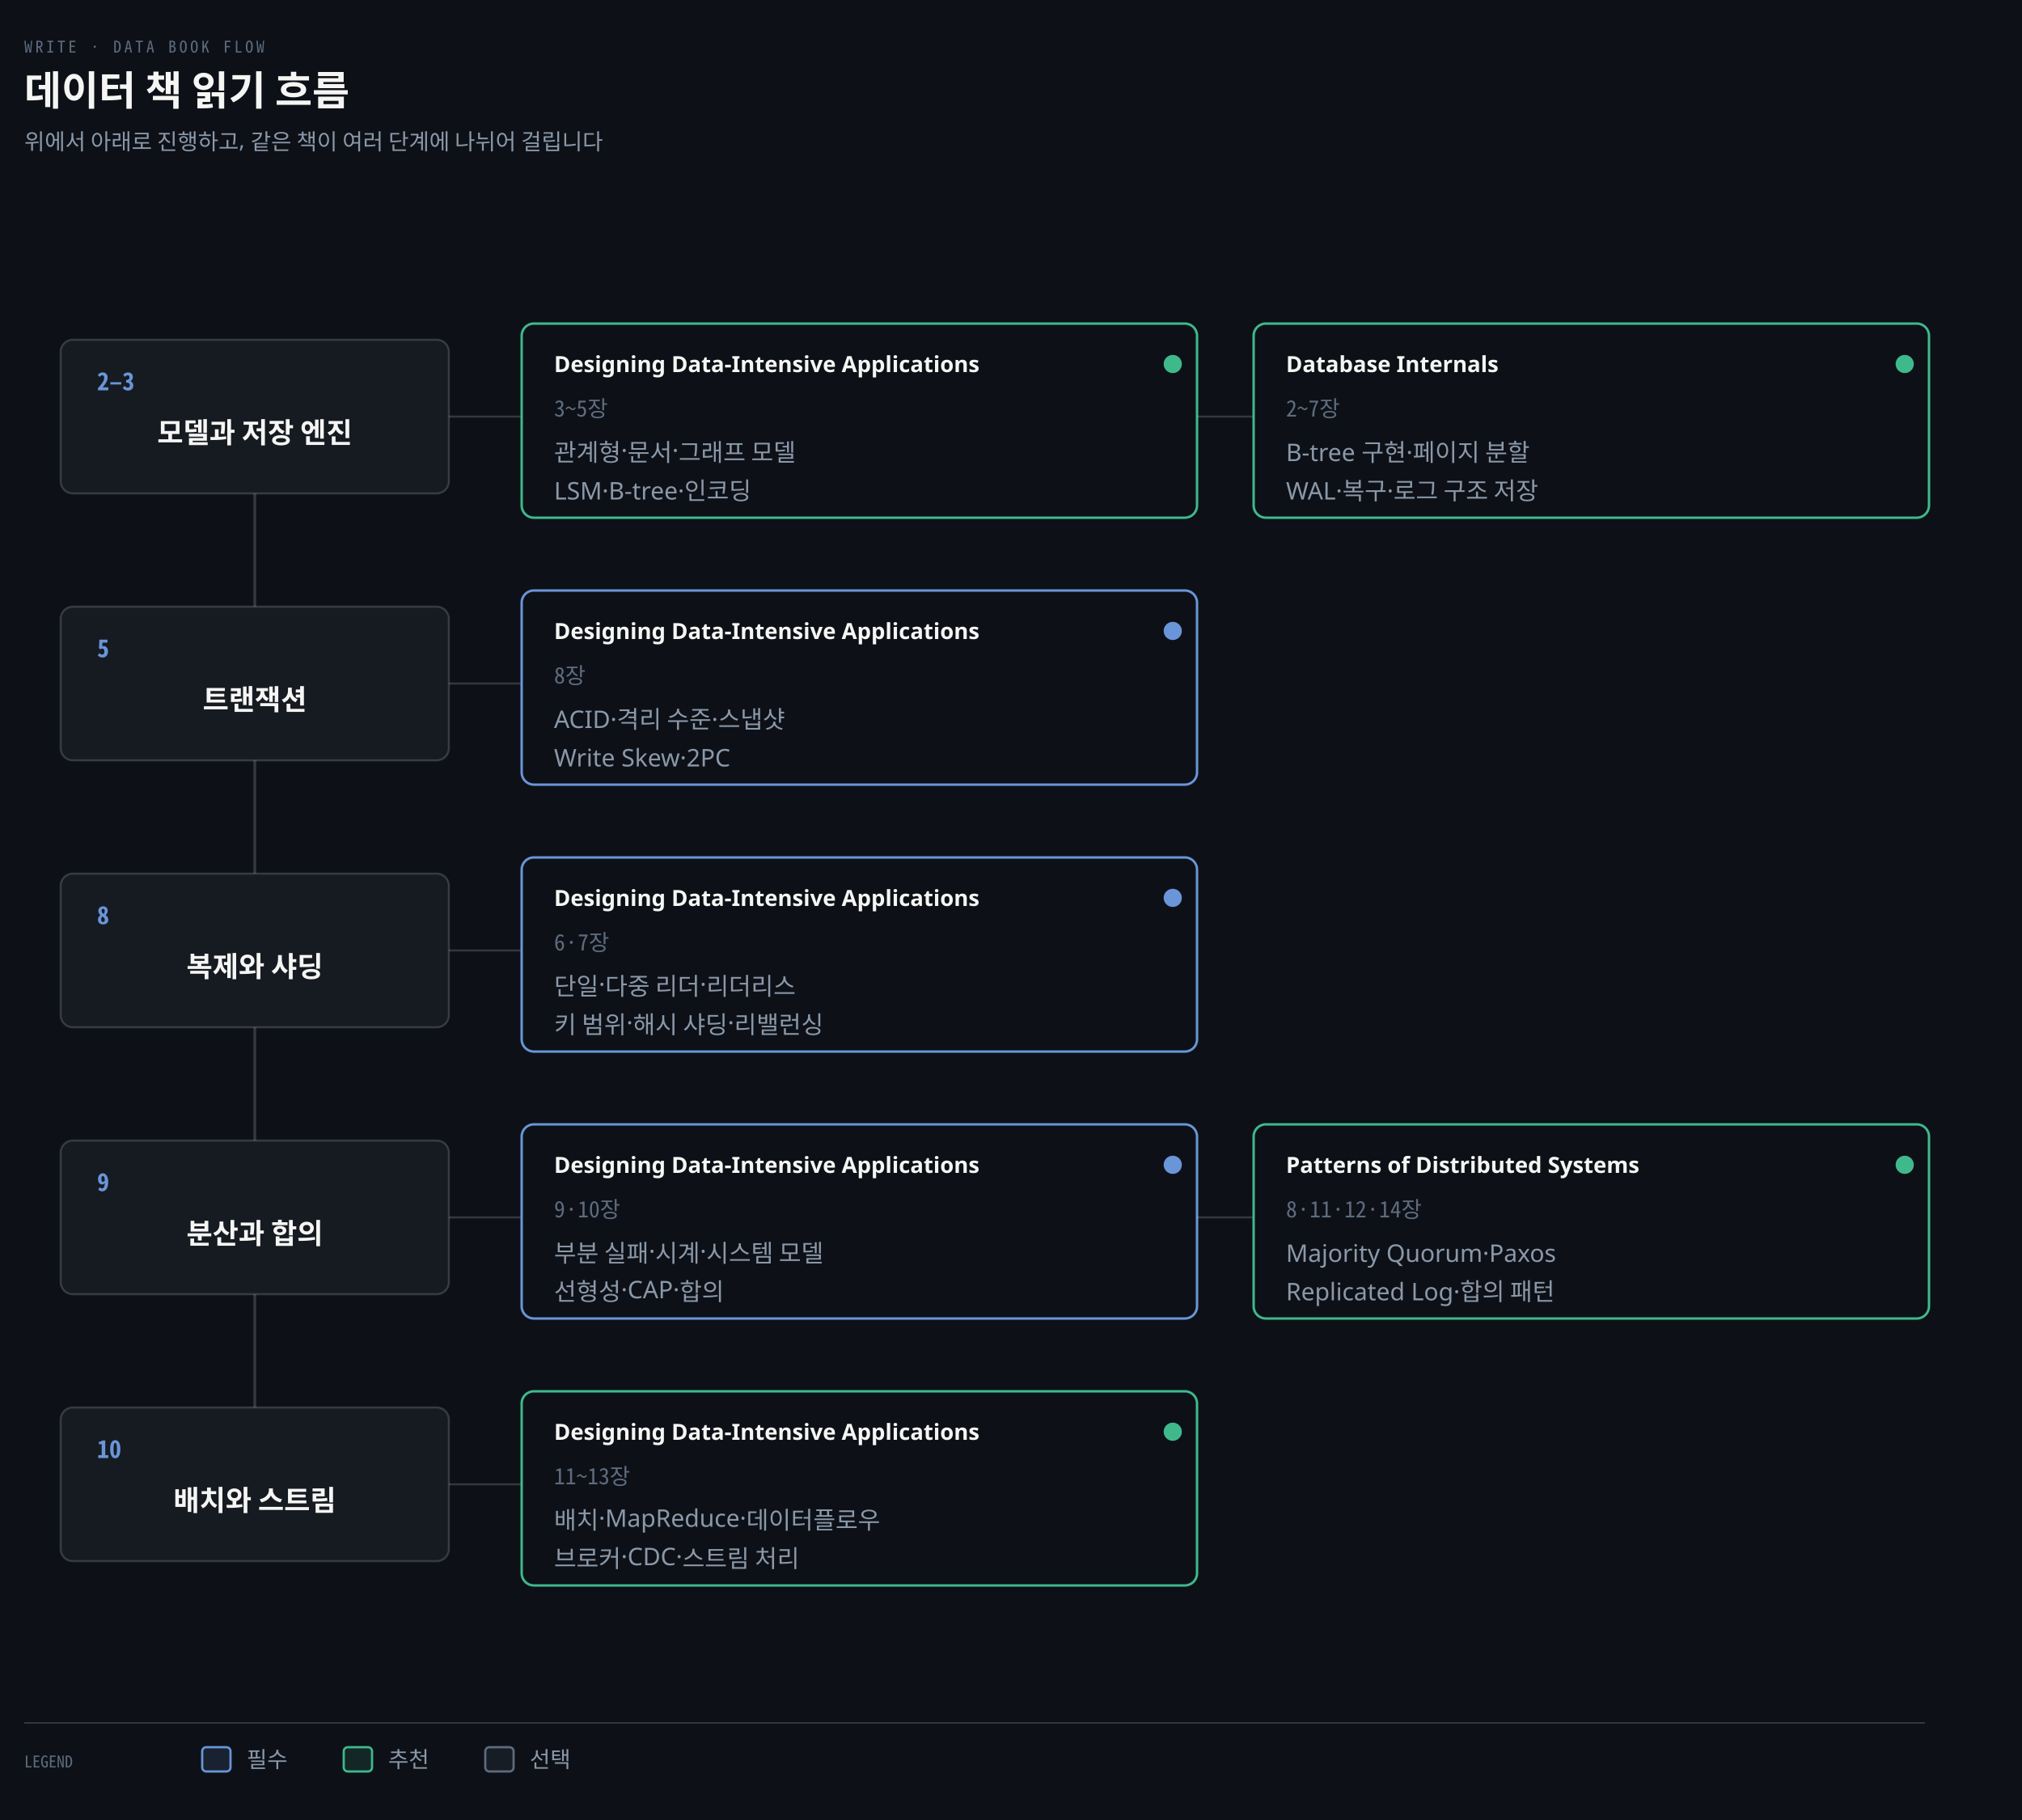
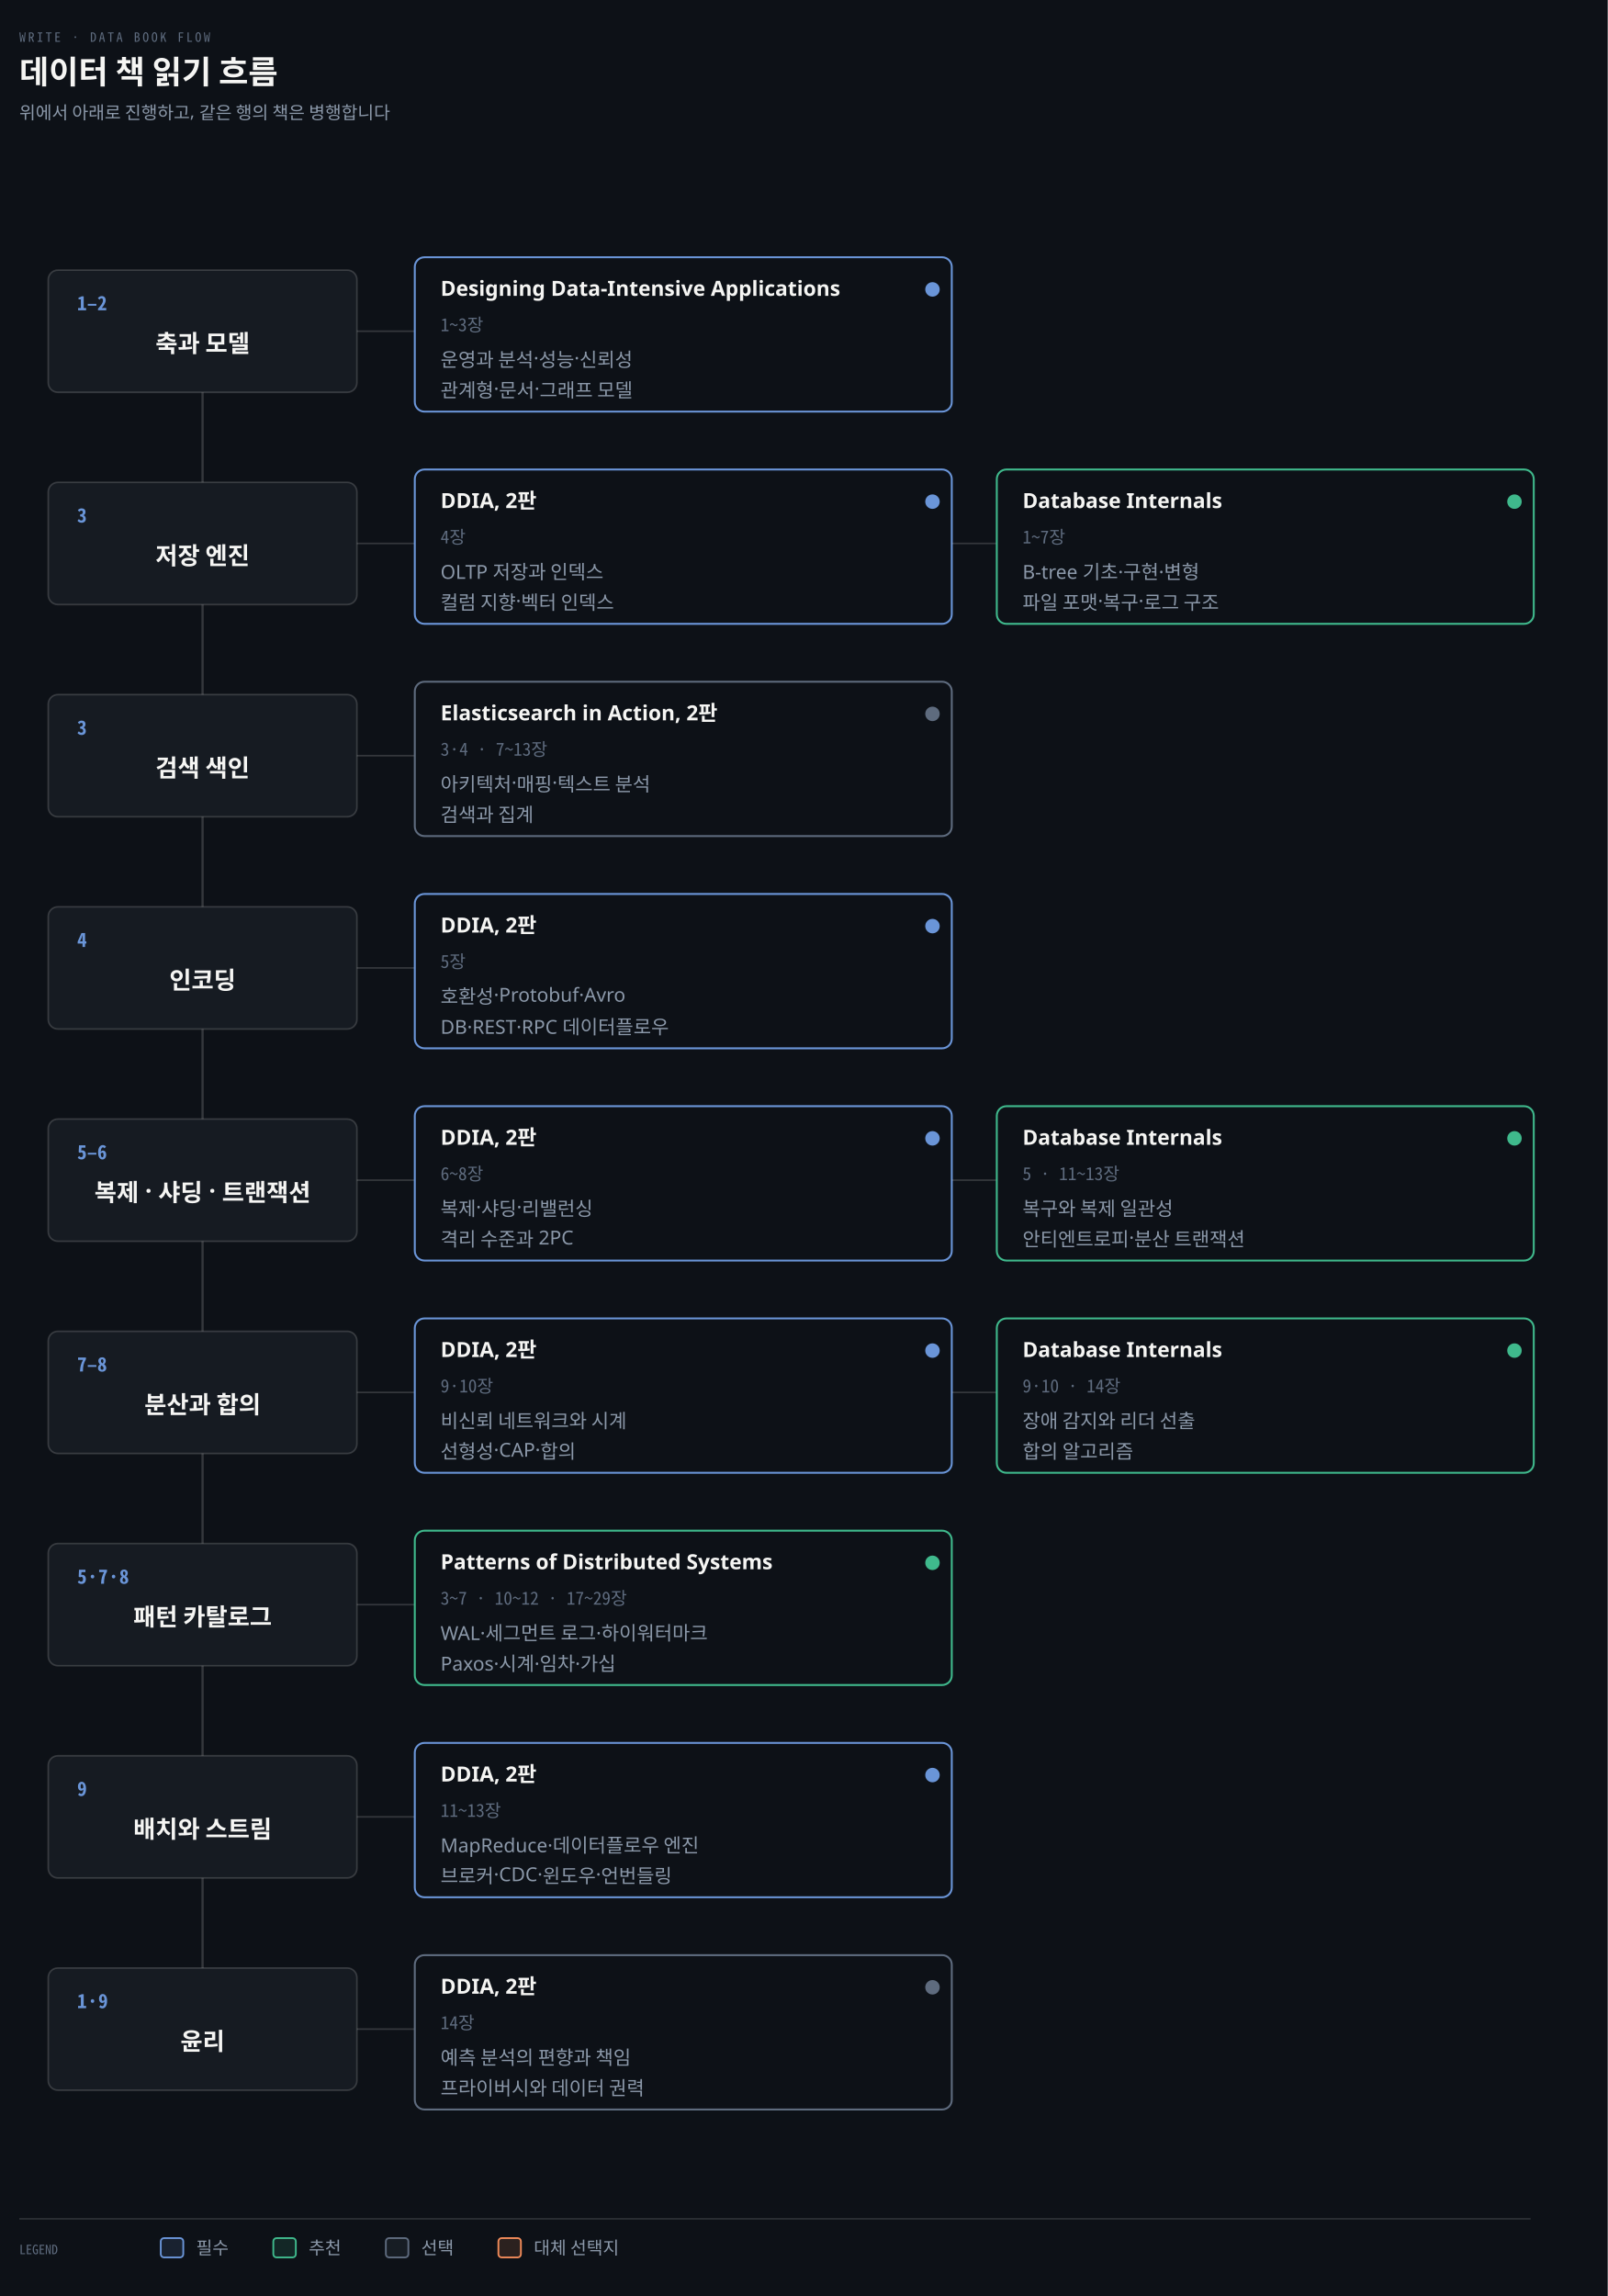
- <svg xmlns="http://www.w3.org/2000/svg" viewBox="0 0 1000 900" width="100%" role="img" aria-labelledby="dt dd">
+ <svg xmlns="http://www.w3.org/2000/svg" viewBox="0 0 1000 1428" width="100%" role="img" aria-labelledby="dt dd">
  <defs>
    <marker id="ar" viewBox="0 0 8 8" refX="7" refY="4" markerWidth="6.5" markerHeight="6.5" orient="auto">
      <path d="M0 0 L8 4 L0 8 z" fill="#8B98A9" />
    </marker>
    <marker id="ok" viewBox="0 0 8 8" refX="7" refY="4" markerWidth="6.5" markerHeight="6.5" orient="auto">
      <path d="M0 0 L8 4 L0 8 z" fill="#3FB98C" />
    </marker>
    <marker id="warn" viewBox="0 0 8 8" refX="7" refY="4" markerWidth="6.5" markerHeight="6.5" orient="auto">
      <path d="M0 0 L8 4 L0 8 z" fill="#E3B341" />
    </marker>
    <marker id="bad" viewBox="0 0 8 8" refX="7" refY="4" markerWidth="6.5" markerHeight="6.5" orient="auto">
      <path d="M0 0 L8 4 L0 8 z" fill="#F0616D" />
    </marker>
    <marker id="info" viewBox="0 0 8 8" refX="7" refY="4" markerWidth="6.5" markerHeight="6.5" orient="auto">
      <path d="M0 0 L8 4 L0 8 z" fill="#6A95D8" />
    </marker>
    <marker id="acc" viewBox="0 0 8 8" refX="7" refY="4" markerWidth="6.5" markerHeight="6.5" orient="auto">
      <path d="M0 0 L8 4 L0 8 z" fill="#F08A59" />
    </marker>
    <marker id="soft" viewBox="0 0 8 8" refX="7" refY="4" markerWidth="6.5" markerHeight="6.5" orient="auto">
      <path d="M0 0 L8 4 L0 8 z" fill="#5E6B7E" />
    </marker>
  </defs>
-   <rect width="1000" height="900" fill="#0D1117" />
+   <rect width="1000" height="1428" fill="#0D1117" />
  <text x="12" y="26" font-family="'Geist Mono','Noto Sans Mono CJK KR',monospace" font-size="8" letter-spacing="0.18em" fill="#5E6B7E">WRITE · DATA BOOK FLOW</text>
  <text x="12" y="52" font-family="'Geist','Apple SD Gothic Neo','Noto Sans KR','Malgun Gothic',sans-serif" font-size="20" font-weight="600" fill="#F5F5F3">데이터 책 읽기 흐름</text>
-   <text x="12" y="74" font-family="'Geist','Apple SD Gothic Neo','Noto Sans KR','Malgun Gothic',sans-serif" font-size="11" fill="#8B98A9">위에서 아래로 진행하고, 같은 책이 여러 단계에 나뉘어 걸립니다</text>
-   <line x1="126" y1="206" x2="126" y2="734" stroke="rgba(191,192,192,0.22)" stroke-width="1.4" />
+   <text x="12" y="74" font-family="'Geist','Apple SD Gothic Neo','Noto Sans KR','Malgun Gothic',sans-serif" font-size="11" fill="#8B98A9">위에서 아래로 진행하고, 같은 행의 책은 병행합니다</text>
+   <line x1="126" y1="206" x2="126" y2="1262" stroke="rgba(191,192,192,0.22)" stroke-width="1.4" />
  <rect x="30" y="168" width="192" height="76" rx="6" fill="#161B22" stroke="rgba(191,192,192,0.22)" stroke-width="1.0" />
-   <text x="48" y="193" text-anchor="start" font-family="'Geist Mono','Noto Sans Mono CJK KR',monospace" font-size="12" font-weight="600" fill="#6A95D8">2–3</text>
-   <text x="126" y="219" text-anchor="middle" font-family="'Geist','Apple SD Gothic Neo','Noto Sans KR','Malgun Gothic',sans-serif" font-size="14" font-weight="600" fill="#F5F5F3">모델과 저장 엔진</text>
+   <text x="48" y="193" text-anchor="start" font-family="'Geist Mono','Noto Sans Mono CJK KR',monospace" font-size="12" font-weight="600" fill="#6A95D8">1–2</text>
+   <text x="126" y="219" text-anchor="middle" font-family="'Geist','Apple SD Gothic Neo','Noto Sans KR','Malgun Gothic',sans-serif" font-size="15" font-weight="600" fill="#F5F5F3">축과 모델</text>
  <line x1="222" y1="206" x2="258" y2="206" stroke="rgba(191,192,192,0.22)" stroke-width="1.0" />
-   <rect x="258" y="160" width="334" height="96" rx="6" fill="#0D1117" stroke="#3FB98C" stroke-width="1.2" />
-   <text x="274" y="184" text-anchor="start" font-family="'Geist','Apple SD Gothic Neo','Noto Sans KR','Malgun Gothic',sans-serif" font-size="11" font-weight="600" fill="#F5F5F3">Designing Data-Intensive Applications</text>
-   <text x="274" y="206" text-anchor="start" font-family="'Geist Mono','Noto Sans Mono CJK KR',monospace" font-size="11" font-weight="400" fill="#5E6B7E">3~5장</text>
-   <circle cx="580" cy="180" r="4.5" fill="#3FB98C" />
-   <text x="274" y="228" text-anchor="start" font-family="'Geist','Apple SD Gothic Neo','Noto Sans KR','Malgun Gothic',sans-serif" font-size="12" font-weight="400" fill="#8B98A9">관계형·문서·그래프 모델</text>
-   <text x="274" y="247" text-anchor="start" font-family="'Geist','Apple SD Gothic Neo','Noto Sans KR','Malgun Gothic',sans-serif" font-size="12" font-weight="400" fill="#8B98A9">LSM·B-tree·인코딩</text>
-   <line x1="592" y1="206" x2="620" y2="206" stroke="rgba(191,192,192,0.22)" stroke-width="1.0" />
-   <rect x="620" y="160" width="334" height="96" rx="6" fill="#0D1117" stroke="#3FB98C" stroke-width="1.2" />
-   <text x="636" y="184" text-anchor="start" font-family="'Geist','Apple SD Gothic Neo','Noto Sans KR','Malgun Gothic',sans-serif" font-size="11" font-weight="600" fill="#F5F5F3">Database Internals</text>
-   <text x="636" y="206" text-anchor="start" font-family="'Geist Mono','Noto Sans Mono CJK KR',monospace" font-size="11" font-weight="400" fill="#5E6B7E">2~7장</text>
-   <circle cx="942" cy="180" r="4.5" fill="#3FB98C" />
-   <text x="636" y="228" text-anchor="start" font-family="'Geist','Apple SD Gothic Neo','Noto Sans KR','Malgun Gothic',sans-serif" font-size="12" font-weight="400" fill="#8B98A9">B-tree 구현·페이지 분할</text>
-   <text x="636" y="247" text-anchor="start" font-family="'Geist','Apple SD Gothic Neo','Noto Sans KR','Malgun Gothic',sans-serif" font-size="12" font-weight="400" fill="#8B98A9">WAL·복구·로그 구조 저장</text>
+   <rect x="258" y="160" width="334" height="96" rx="6" fill="#0D1117" stroke="#6A95D8" stroke-width="1.2" />
+   <text x="274" y="184" text-anchor="start" font-family="'Geist','Apple SD Gothic Neo','Noto Sans KR','Malgun Gothic',sans-serif" font-size="13" font-weight="600" fill="#F5F5F3">Designing Data-Intensive Applications</text>
+   <text x="274" y="206" text-anchor="start" font-family="'Geist Mono','Noto Sans Mono CJK KR',monospace" font-size="11" font-weight="400" fill="#5E6B7E">1~3장</text>
+   <circle cx="580" cy="180" r="4.5" fill="#6A95D8" />
+   <text x="274" y="228" text-anchor="start" font-family="'Geist','Apple SD Gothic Neo','Noto Sans KR','Malgun Gothic',sans-serif" font-size="12" font-weight="400" fill="#8B98A9">운영과 분석·성능·신뢰성</text>
+   <text x="274" y="247" text-anchor="start" font-family="'Geist','Apple SD Gothic Neo','Noto Sans KR','Malgun Gothic',sans-serif" font-size="12" font-weight="400" fill="#8B98A9">관계형·문서·그래프 모델</text>
  <rect x="30" y="300" width="192" height="76" rx="6" fill="#161B22" stroke="rgba(191,192,192,0.22)" stroke-width="1.0" />
-   <text x="48" y="325" text-anchor="start" font-family="'Geist Mono','Noto Sans Mono CJK KR',monospace" font-size="12" font-weight="600" fill="#6A95D8">5</text>
-   <text x="126" y="351" text-anchor="middle" font-family="'Geist','Apple SD Gothic Neo','Noto Sans KR','Malgun Gothic',sans-serif" font-size="14" font-weight="600" fill="#F5F5F3">트랜잭션</text>
+   <text x="48" y="325" text-anchor="start" font-family="'Geist Mono','Noto Sans Mono CJK KR',monospace" font-size="12" font-weight="600" fill="#6A95D8">3</text>
+   <text x="126" y="351" text-anchor="middle" font-family="'Geist','Apple SD Gothic Neo','Noto Sans KR','Malgun Gothic',sans-serif" font-size="15" font-weight="600" fill="#F5F5F3">저장 엔진</text>
  <line x1="222" y1="338" x2="258" y2="338" stroke="rgba(191,192,192,0.22)" stroke-width="1.0" />
  <rect x="258" y="292" width="334" height="96" rx="6" fill="#0D1117" stroke="#6A95D8" stroke-width="1.2" />
-   <text x="274" y="316" text-anchor="start" font-family="'Geist','Apple SD Gothic Neo','Noto Sans KR','Malgun Gothic',sans-serif" font-size="11" font-weight="600" fill="#F5F5F3">Designing Data-Intensive Applications</text>
-   <text x="274" y="338" text-anchor="start" font-family="'Geist Mono','Noto Sans Mono CJK KR',monospace" font-size="11" font-weight="400" fill="#5E6B7E">8장</text>
+   <text x="274" y="316" text-anchor="start" font-family="'Geist','Apple SD Gothic Neo','Noto Sans KR','Malgun Gothic',sans-serif" font-size="13" font-weight="600" fill="#F5F5F3">DDIA, 2판</text>
+   <text x="274" y="338" text-anchor="start" font-family="'Geist Mono','Noto Sans Mono CJK KR',monospace" font-size="11" font-weight="400" fill="#5E6B7E">4장</text>
  <circle cx="580" cy="312" r="4.5" fill="#6A95D8" />
-   <text x="274" y="360" text-anchor="start" font-family="'Geist','Apple SD Gothic Neo','Noto Sans KR','Malgun Gothic',sans-serif" font-size="12" font-weight="400" fill="#8B98A9">ACID·격리 수준·스냅샷</text>
-   <text x="274" y="379" text-anchor="start" font-family="'Geist','Apple SD Gothic Neo','Noto Sans KR','Malgun Gothic',sans-serif" font-size="12" font-weight="400" fill="#8B98A9">Write Skew·2PC</text>
+   <text x="274" y="360" text-anchor="start" font-family="'Geist','Apple SD Gothic Neo','Noto Sans KR','Malgun Gothic',sans-serif" font-size="12" font-weight="400" fill="#8B98A9">OLTP 저장과 인덱스</text>
+   <text x="274" y="379" text-anchor="start" font-family="'Geist','Apple SD Gothic Neo','Noto Sans KR','Malgun Gothic',sans-serif" font-size="12" font-weight="400" fill="#8B98A9">컬럼 지향·벡터 인덱스</text>
+   <line x1="592" y1="338" x2="620" y2="338" stroke="rgba(191,192,192,0.22)" stroke-width="1.0" />
+   <rect x="620" y="292" width="334" height="96" rx="6" fill="#0D1117" stroke="#3FB98C" stroke-width="1.2" />
+   <text x="636" y="316" text-anchor="start" font-family="'Geist','Apple SD Gothic Neo','Noto Sans KR','Malgun Gothic',sans-serif" font-size="13" font-weight="600" fill="#F5F5F3">Database Internals</text>
+   <text x="636" y="338" text-anchor="start" font-family="'Geist Mono','Noto Sans Mono CJK KR',monospace" font-size="11" font-weight="400" fill="#5E6B7E">1~7장</text>
+   <circle cx="942" cy="312" r="4.5" fill="#3FB98C" />
+   <text x="636" y="360" text-anchor="start" font-family="'Geist','Apple SD Gothic Neo','Noto Sans KR','Malgun Gothic',sans-serif" font-size="12" font-weight="400" fill="#8B98A9">B-tree 기초·구현·변형</text>
+   <text x="636" y="379" text-anchor="start" font-family="'Geist','Apple SD Gothic Neo','Noto Sans KR','Malgun Gothic',sans-serif" font-size="12" font-weight="400" fill="#8B98A9">파일 포맷·복구·로그 구조</text>
  <rect x="30" y="432" width="192" height="76" rx="6" fill="#161B22" stroke="rgba(191,192,192,0.22)" stroke-width="1.0" />
-   <text x="48" y="457" text-anchor="start" font-family="'Geist Mono','Noto Sans Mono CJK KR',monospace" font-size="12" font-weight="600" fill="#6A95D8">8</text>
-   <text x="126" y="483" text-anchor="middle" font-family="'Geist','Apple SD Gothic Neo','Noto Sans KR','Malgun Gothic',sans-serif" font-size="14" font-weight="600" fill="#F5F5F3">복제와 샤딩</text>
+   <text x="48" y="457" text-anchor="start" font-family="'Geist Mono','Noto Sans Mono CJK KR',monospace" font-size="12" font-weight="600" fill="#6A95D8">3</text>
+   <text x="126" y="483" text-anchor="middle" font-family="'Geist','Apple SD Gothic Neo','Noto Sans KR','Malgun Gothic',sans-serif" font-size="15" font-weight="600" fill="#F5F5F3">검색 색인</text>
  <line x1="222" y1="470" x2="258" y2="470" stroke="rgba(191,192,192,0.22)" stroke-width="1.0" />
-   <rect x="258" y="424" width="334" height="96" rx="6" fill="#0D1117" stroke="#6A95D8" stroke-width="1.2" />
-   <text x="274" y="448" text-anchor="start" font-family="'Geist','Apple SD Gothic Neo','Noto Sans KR','Malgun Gothic',sans-serif" font-size="11" font-weight="600" fill="#F5F5F3">Designing Data-Intensive Applications</text>
-   <text x="274" y="470" text-anchor="start" font-family="'Geist Mono','Noto Sans Mono CJK KR',monospace" font-size="11" font-weight="400" fill="#5E6B7E">6·7장</text>
-   <circle cx="580" cy="444" r="4.5" fill="#6A95D8" />
-   <text x="274" y="492" text-anchor="start" font-family="'Geist','Apple SD Gothic Neo','Noto Sans KR','Malgun Gothic',sans-serif" font-size="12" font-weight="400" fill="#8B98A9">단일·다중 리더·리더리스</text>
-   <text x="274" y="511" text-anchor="start" font-family="'Geist','Apple SD Gothic Neo','Noto Sans KR','Malgun Gothic',sans-serif" font-size="12" font-weight="400" fill="#8B98A9">키 범위·해시 샤딩·리밸런싱</text>
+   <rect x="258" y="424" width="334" height="96" rx="6" fill="#0D1117" stroke="#5E6B7E" stroke-width="1.2" />
+   <text x="274" y="448" text-anchor="start" font-family="'Geist','Apple SD Gothic Neo','Noto Sans KR','Malgun Gothic',sans-serif" font-size="13" font-weight="600" fill="#F5F5F3">Elasticsearch in Action, 2판</text>
+   <text x="274" y="470" text-anchor="start" font-family="'Geist Mono','Noto Sans Mono CJK KR',monospace" font-size="11" font-weight="400" fill="#5E6B7E">3·4 · 7~13장</text>
+   <circle cx="580" cy="444" r="4.5" fill="#5E6B7E" />
+   <text x="274" y="492" text-anchor="start" font-family="'Geist','Apple SD Gothic Neo','Noto Sans KR','Malgun Gothic',sans-serif" font-size="12" font-weight="400" fill="#8B98A9">아키텍처·매핑·텍스트 분석</text>
+   <text x="274" y="511" text-anchor="start" font-family="'Geist','Apple SD Gothic Neo','Noto Sans KR','Malgun Gothic',sans-serif" font-size="12" font-weight="400" fill="#8B98A9">검색과 집계</text>
  <rect x="30" y="564" width="192" height="76" rx="6" fill="#161B22" stroke="rgba(191,192,192,0.22)" stroke-width="1.0" />
-   <text x="48" y="589" text-anchor="start" font-family="'Geist Mono','Noto Sans Mono CJK KR',monospace" font-size="12" font-weight="600" fill="#6A95D8">9</text>
-   <text x="126" y="615" text-anchor="middle" font-family="'Geist','Apple SD Gothic Neo','Noto Sans KR','Malgun Gothic',sans-serif" font-size="14" font-weight="600" fill="#F5F5F3">분산과 합의</text>
+   <text x="48" y="589" text-anchor="start" font-family="'Geist Mono','Noto Sans Mono CJK KR',monospace" font-size="12" font-weight="600" fill="#6A95D8">4</text>
+   <text x="126" y="615" text-anchor="middle" font-family="'Geist','Apple SD Gothic Neo','Noto Sans KR','Malgun Gothic',sans-serif" font-size="15" font-weight="600" fill="#F5F5F3">인코딩</text>
  <line x1="222" y1="602" x2="258" y2="602" stroke="rgba(191,192,192,0.22)" stroke-width="1.0" />
  <rect x="258" y="556" width="334" height="96" rx="6" fill="#0D1117" stroke="#6A95D8" stroke-width="1.2" />
-   <text x="274" y="580" text-anchor="start" font-family="'Geist','Apple SD Gothic Neo','Noto Sans KR','Malgun Gothic',sans-serif" font-size="11" font-weight="600" fill="#F5F5F3">Designing Data-Intensive Applications</text>
-   <text x="274" y="602" text-anchor="start" font-family="'Geist Mono','Noto Sans Mono CJK KR',monospace" font-size="11" font-weight="400" fill="#5E6B7E">9·10장</text>
+   <text x="274" y="580" text-anchor="start" font-family="'Geist','Apple SD Gothic Neo','Noto Sans KR','Malgun Gothic',sans-serif" font-size="13" font-weight="600" fill="#F5F5F3">DDIA, 2판</text>
+   <text x="274" y="602" text-anchor="start" font-family="'Geist Mono','Noto Sans Mono CJK KR',monospace" font-size="11" font-weight="400" fill="#5E6B7E">5장</text>
  <circle cx="580" cy="576" r="4.5" fill="#6A95D8" />
-   <text x="274" y="624" text-anchor="start" font-family="'Geist','Apple SD Gothic Neo','Noto Sans KR','Malgun Gothic',sans-serif" font-size="12" font-weight="400" fill="#8B98A9">부분 실패·시계·시스템 모델</text>
-   <text x="274" y="643" text-anchor="start" font-family="'Geist','Apple SD Gothic Neo','Noto Sans KR','Malgun Gothic',sans-serif" font-size="12" font-weight="400" fill="#8B98A9">선형성·CAP·합의</text>
-   <line x1="592" y1="602" x2="620" y2="602" stroke="rgba(191,192,192,0.22)" stroke-width="1.0" />
-   <rect x="620" y="556" width="334" height="96" rx="6" fill="#0D1117" stroke="#3FB98C" stroke-width="1.2" />
-   <text x="636" y="580" text-anchor="start" font-family="'Geist','Apple SD Gothic Neo','Noto Sans KR','Malgun Gothic',sans-serif" font-size="11" font-weight="600" fill="#F5F5F3">Patterns of Distributed Systems</text>
-   <text x="636" y="602" text-anchor="start" font-family="'Geist Mono','Noto Sans Mono CJK KR',monospace" font-size="11" font-weight="400" fill="#5E6B7E">8·11·12·14장</text>
-   <circle cx="942" cy="576" r="4.5" fill="#3FB98C" />
-   <text x="636" y="624" text-anchor="start" font-family="'Geist','Apple SD Gothic Neo','Noto Sans KR','Malgun Gothic',sans-serif" font-size="12" font-weight="400" fill="#8B98A9">Majority Quorum·Paxos</text>
-   <text x="636" y="643" text-anchor="start" font-family="'Geist','Apple SD Gothic Neo','Noto Sans KR','Malgun Gothic',sans-serif" font-size="12" font-weight="400" fill="#8B98A9">Replicated Log·합의 패턴</text>
+   <text x="274" y="624" text-anchor="start" font-family="'Geist','Apple SD Gothic Neo','Noto Sans KR','Malgun Gothic',sans-serif" font-size="12" font-weight="400" fill="#8B98A9">호환성·Protobuf·Avro</text>
+   <text x="274" y="643" text-anchor="start" font-family="'Geist','Apple SD Gothic Neo','Noto Sans KR','Malgun Gothic',sans-serif" font-size="12" font-weight="400" fill="#8B98A9">DB·REST·RPC 데이터플로우</text>
  <rect x="30" y="696" width="192" height="76" rx="6" fill="#161B22" stroke="rgba(191,192,192,0.22)" stroke-width="1.0" />
-   <text x="48" y="721" text-anchor="start" font-family="'Geist Mono','Noto Sans Mono CJK KR',monospace" font-size="12" font-weight="600" fill="#6A95D8">10</text>
-   <text x="126" y="747" text-anchor="middle" font-family="'Geist','Apple SD Gothic Neo','Noto Sans KR','Malgun Gothic',sans-serif" font-size="14" font-weight="600" fill="#F5F5F3">배치와 스트림</text>
+   <text x="48" y="721" text-anchor="start" font-family="'Geist Mono','Noto Sans Mono CJK KR',monospace" font-size="12" font-weight="600" fill="#6A95D8">5–6</text>
+   <text x="126" y="747" text-anchor="middle" font-family="'Geist','Apple SD Gothic Neo','Noto Sans KR','Malgun Gothic',sans-serif" font-size="15" font-weight="600" fill="#F5F5F3">복제 · 샤딩 · 트랜잭션</text>
  <line x1="222" y1="734" x2="258" y2="734" stroke="rgba(191,192,192,0.22)" stroke-width="1.0" />
-   <rect x="258" y="688" width="334" height="96" rx="6" fill="#0D1117" stroke="#3FB98C" stroke-width="1.2" />
-   <text x="274" y="712" text-anchor="start" font-family="'Geist','Apple SD Gothic Neo','Noto Sans KR','Malgun Gothic',sans-serif" font-size="11" font-weight="600" fill="#F5F5F3">Designing Data-Intensive Applications</text>
-   <text x="274" y="734" text-anchor="start" font-family="'Geist Mono','Noto Sans Mono CJK KR',monospace" font-size="11" font-weight="400" fill="#5E6B7E">11~13장</text>
-   <circle cx="580" cy="708" r="4.5" fill="#3FB98C" />
-   <text x="274" y="756" text-anchor="start" font-family="'Geist','Apple SD Gothic Neo','Noto Sans KR','Malgun Gothic',sans-serif" font-size="12" font-weight="400" fill="#8B98A9">배치·MapReduce·데이터플로우</text>
-   <text x="274" y="775" text-anchor="start" font-family="'Geist','Apple SD Gothic Neo','Noto Sans KR','Malgun Gothic',sans-serif" font-size="12" font-weight="400" fill="#8B98A9">브로커·CDC·스트림 처리</text>
-   <line x1="12" y1="852" x2="952" y2="852" stroke="rgba(191,192,192,0.22)" stroke-width="0.8" />
-   <text x="12" y="874" text-anchor="start" font-family="'Geist Mono','Noto Sans Mono CJK KR',monospace" font-size="8" font-weight="400" fill="#5E6B7E">LEGEND</text>
-   <rect x="100" y="864" width="14" height="12" rx="2" fill="#6A95D822" stroke="#6A95D8" stroke-width="1.1" />
-   <text x="122" y="874" text-anchor="start" font-family="'Geist','Apple SD Gothic Neo','Noto Sans KR','Malgun Gothic',sans-serif" font-size="11" font-weight="400" fill="#8B98A9">필수</text>
-   <rect x="170" y="864" width="14" height="12" rx="2" fill="#3FB98C22" stroke="#3FB98C" stroke-width="1.1" />
-   <text x="192" y="874" text-anchor="start" font-family="'Geist','Apple SD Gothic Neo','Noto Sans KR','Malgun Gothic',sans-serif" font-size="11" font-weight="400" fill="#8B98A9">추천</text>
-   <rect x="240" y="864" width="14" height="12" rx="2" fill="#5E6B7E22" stroke="#5E6B7E" stroke-width="1.1" />
-   <text x="262" y="874" text-anchor="start" font-family="'Geist','Apple SD Gothic Neo','Noto Sans KR','Malgun Gothic',sans-serif" font-size="11" font-weight="400" fill="#8B98A9">선택</text>
+   <rect x="258" y="688" width="334" height="96" rx="6" fill="#0D1117" stroke="#6A95D8" stroke-width="1.2" />
+   <text x="274" y="712" text-anchor="start" font-family="'Geist','Apple SD Gothic Neo','Noto Sans KR','Malgun Gothic',sans-serif" font-size="13" font-weight="600" fill="#F5F5F3">DDIA, 2판</text>
+   <text x="274" y="734" text-anchor="start" font-family="'Geist Mono','Noto Sans Mono CJK KR',monospace" font-size="11" font-weight="400" fill="#5E6B7E">6~8장</text>
+   <circle cx="580" cy="708" r="4.5" fill="#6A95D8" />
+   <text x="274" y="756" text-anchor="start" font-family="'Geist','Apple SD Gothic Neo','Noto Sans KR','Malgun Gothic',sans-serif" font-size="12" font-weight="400" fill="#8B98A9">복제·샤딩·리밸런싱</text>
+   <text x="274" y="775" text-anchor="start" font-family="'Geist','Apple SD Gothic Neo','Noto Sans KR','Malgun Gothic',sans-serif" font-size="12" font-weight="400" fill="#8B98A9">격리 수준과 2PC</text>
+   <line x1="592" y1="734" x2="620" y2="734" stroke="rgba(191,192,192,0.22)" stroke-width="1.0" />
+   <rect x="620" y="688" width="334" height="96" rx="6" fill="#0D1117" stroke="#3FB98C" stroke-width="1.2" />
+   <text x="636" y="712" text-anchor="start" font-family="'Geist','Apple SD Gothic Neo','Noto Sans KR','Malgun Gothic',sans-serif" font-size="13" font-weight="600" fill="#F5F5F3">Database Internals</text>
+   <text x="636" y="734" text-anchor="start" font-family="'Geist Mono','Noto Sans Mono CJK KR',monospace" font-size="11" font-weight="400" fill="#5E6B7E">5 · 11~13장</text>
+   <circle cx="942" cy="708" r="4.5" fill="#3FB98C" />
+   <text x="636" y="756" text-anchor="start" font-family="'Geist','Apple SD Gothic Neo','Noto Sans KR','Malgun Gothic',sans-serif" font-size="12" font-weight="400" fill="#8B98A9">복구와 복제 일관성</text>
+   <text x="636" y="775" text-anchor="start" font-family="'Geist','Apple SD Gothic Neo','Noto Sans KR','Malgun Gothic',sans-serif" font-size="12" font-weight="400" fill="#8B98A9">안티엔트로피·분산 트랜잭션</text>
+   <rect x="30" y="828" width="192" height="76" rx="6" fill="#161B22" stroke="rgba(191,192,192,0.22)" stroke-width="1.0" />
+   <text x="48" y="853" text-anchor="start" font-family="'Geist Mono','Noto Sans Mono CJK KR',monospace" font-size="12" font-weight="600" fill="#6A95D8">7–8</text>
+   <text x="126" y="879" text-anchor="middle" font-family="'Geist','Apple SD Gothic Neo','Noto Sans KR','Malgun Gothic',sans-serif" font-size="15" font-weight="600" fill="#F5F5F3">분산과 합의</text>
+   <line x1="222" y1="866" x2="258" y2="866" stroke="rgba(191,192,192,0.22)" stroke-width="1.0" />
+   <rect x="258" y="820" width="334" height="96" rx="6" fill="#0D1117" stroke="#6A95D8" stroke-width="1.2" />
+   <text x="274" y="844" text-anchor="start" font-family="'Geist','Apple SD Gothic Neo','Noto Sans KR','Malgun Gothic',sans-serif" font-size="13" font-weight="600" fill="#F5F5F3">DDIA, 2판</text>
+   <text x="274" y="866" text-anchor="start" font-family="'Geist Mono','Noto Sans Mono CJK KR',monospace" font-size="11" font-weight="400" fill="#5E6B7E">9·10장</text>
+   <circle cx="580" cy="840" r="4.5" fill="#6A95D8" />
+   <text x="274" y="888" text-anchor="start" font-family="'Geist','Apple SD Gothic Neo','Noto Sans KR','Malgun Gothic',sans-serif" font-size="12" font-weight="400" fill="#8B98A9">비신뢰 네트워크와 시계</text>
+   <text x="274" y="907" text-anchor="start" font-family="'Geist','Apple SD Gothic Neo','Noto Sans KR','Malgun Gothic',sans-serif" font-size="12" font-weight="400" fill="#8B98A9">선형성·CAP·합의</text>
+   <line x1="592" y1="866" x2="620" y2="866" stroke="rgba(191,192,192,0.22)" stroke-width="1.0" />
+   <rect x="620" y="820" width="334" height="96" rx="6" fill="#0D1117" stroke="#3FB98C" stroke-width="1.2" />
+   <text x="636" y="844" text-anchor="start" font-family="'Geist','Apple SD Gothic Neo','Noto Sans KR','Malgun Gothic',sans-serif" font-size="13" font-weight="600" fill="#F5F5F3">Database Internals</text>
+   <text x="636" y="866" text-anchor="start" font-family="'Geist Mono','Noto Sans Mono CJK KR',monospace" font-size="11" font-weight="400" fill="#5E6B7E">9·10 · 14장</text>
+   <circle cx="942" cy="840" r="4.5" fill="#3FB98C" />
+   <text x="636" y="888" text-anchor="start" font-family="'Geist','Apple SD Gothic Neo','Noto Sans KR','Malgun Gothic',sans-serif" font-size="12" font-weight="400" fill="#8B98A9">장애 감지와 리더 선출</text>
+   <text x="636" y="907" text-anchor="start" font-family="'Geist','Apple SD Gothic Neo','Noto Sans KR','Malgun Gothic',sans-serif" font-size="12" font-weight="400" fill="#8B98A9">합의 알고리즘</text>
+   <rect x="30" y="960" width="192" height="76" rx="6" fill="#161B22" stroke="rgba(191,192,192,0.22)" stroke-width="1.0" />
+   <text x="48" y="985" text-anchor="start" font-family="'Geist Mono','Noto Sans Mono CJK KR',monospace" font-size="12" font-weight="600" fill="#6A95D8">5·7·8</text>
+   <text x="126" y="1011" text-anchor="middle" font-family="'Geist','Apple SD Gothic Neo','Noto Sans KR','Malgun Gothic',sans-serif" font-size="15" font-weight="600" fill="#F5F5F3">패턴 카탈로그</text>
+   <line x1="222" y1="998" x2="258" y2="998" stroke="rgba(191,192,192,0.22)" stroke-width="1.0" />
+   <rect x="258" y="952" width="334" height="96" rx="6" fill="#0D1117" stroke="#3FB98C" stroke-width="1.2" />
+   <text x="274" y="976" text-anchor="start" font-family="'Geist','Apple SD Gothic Neo','Noto Sans KR','Malgun Gothic',sans-serif" font-size="13" font-weight="600" fill="#F5F5F3">Patterns of Distributed Systems</text>
+   <text x="274" y="998" text-anchor="start" font-family="'Geist Mono','Noto Sans Mono CJK KR',monospace" font-size="11" font-weight="400" fill="#5E6B7E">3~7 · 10~12 · 17~29장</text>
+   <circle cx="580" cy="972" r="4.5" fill="#3FB98C" />
+   <text x="274" y="1020" text-anchor="start" font-family="'Geist','Apple SD Gothic Neo','Noto Sans KR','Malgun Gothic',sans-serif" font-size="12" font-weight="400" fill="#8B98A9">WAL·세그먼트 로그·하이워터마크</text>
+   <text x="274" y="1039" text-anchor="start" font-family="'Geist','Apple SD Gothic Neo','Noto Sans KR','Malgun Gothic',sans-serif" font-size="12" font-weight="400" fill="#8B98A9">Paxos·시계·임차·가십</text>
+   <rect x="30" y="1092" width="192" height="76" rx="6" fill="#161B22" stroke="rgba(191,192,192,0.22)" stroke-width="1.0" />
+   <text x="48" y="1117" text-anchor="start" font-family="'Geist Mono','Noto Sans Mono CJK KR',monospace" font-size="12" font-weight="600" fill="#6A95D8">9</text>
+   <text x="126" y="1143" text-anchor="middle" font-family="'Geist','Apple SD Gothic Neo','Noto Sans KR','Malgun Gothic',sans-serif" font-size="15" font-weight="600" fill="#F5F5F3">배치와 스트림</text>
+   <line x1="222" y1="1130" x2="258" y2="1130" stroke="rgba(191,192,192,0.22)" stroke-width="1.0" />
+   <rect x="258" y="1084" width="334" height="96" rx="6" fill="#0D1117" stroke="#6A95D8" stroke-width="1.2" />
+   <text x="274" y="1108" text-anchor="start" font-family="'Geist','Apple SD Gothic Neo','Noto Sans KR','Malgun Gothic',sans-serif" font-size="13" font-weight="600" fill="#F5F5F3">DDIA, 2판</text>
+   <text x="274" y="1130" text-anchor="start" font-family="'Geist Mono','Noto Sans Mono CJK KR',monospace" font-size="11" font-weight="400" fill="#5E6B7E">11~13장</text>
+   <circle cx="580" cy="1104" r="4.5" fill="#6A95D8" />
+   <text x="274" y="1152" text-anchor="start" font-family="'Geist','Apple SD Gothic Neo','Noto Sans KR','Malgun Gothic',sans-serif" font-size="12" font-weight="400" fill="#8B98A9">MapReduce·데이터플로우 엔진</text>
+   <text x="274" y="1171" text-anchor="start" font-family="'Geist','Apple SD Gothic Neo','Noto Sans KR','Malgun Gothic',sans-serif" font-size="12" font-weight="400" fill="#8B98A9">브로커·CDC·윈도우·언번들링</text>
+   <rect x="30" y="1224" width="192" height="76" rx="6" fill="#161B22" stroke="rgba(191,192,192,0.22)" stroke-width="1.0" />
+   <text x="48" y="1249" text-anchor="start" font-family="'Geist Mono','Noto Sans Mono CJK KR',monospace" font-size="12" font-weight="600" fill="#6A95D8">1·9</text>
+   <text x="126" y="1275" text-anchor="middle" font-family="'Geist','Apple SD Gothic Neo','Noto Sans KR','Malgun Gothic',sans-serif" font-size="15" font-weight="600" fill="#F5F5F3">윤리</text>
+   <line x1="222" y1="1262" x2="258" y2="1262" stroke="rgba(191,192,192,0.22)" stroke-width="1.0" />
+   <rect x="258" y="1216" width="334" height="96" rx="6" fill="#0D1117" stroke="#5E6B7E" stroke-width="1.2" />
+   <text x="274" y="1240" text-anchor="start" font-family="'Geist','Apple SD Gothic Neo','Noto Sans KR','Malgun Gothic',sans-serif" font-size="13" font-weight="600" fill="#F5F5F3">DDIA, 2판</text>
+   <text x="274" y="1262" text-anchor="start" font-family="'Geist Mono','Noto Sans Mono CJK KR',monospace" font-size="11" font-weight="400" fill="#5E6B7E">14장</text>
+   <circle cx="580" cy="1236" r="4.5" fill="#5E6B7E" />
+   <text x="274" y="1284" text-anchor="start" font-family="'Geist','Apple SD Gothic Neo','Noto Sans KR','Malgun Gothic',sans-serif" font-size="12" font-weight="400" fill="#8B98A9">예측 분석의 편향과 책임</text>
+   <text x="274" y="1303" text-anchor="start" font-family="'Geist','Apple SD Gothic Neo','Noto Sans KR','Malgun Gothic',sans-serif" font-size="12" font-weight="400" fill="#8B98A9">프라이버시와 데이터 권력</text>
+   <line x1="12" y1="1380" x2="952" y2="1380" stroke="rgba(191,192,192,0.22)" stroke-width="0.8" />
+   <text x="12" y="1402" text-anchor="start" font-family="'Geist Mono','Noto Sans Mono CJK KR',monospace" font-size="8" font-weight="400" fill="#5E6B7E">LEGEND</text>
+   <rect x="100" y="1392" width="14" height="12" rx="2" fill="#6A95D822" stroke="#6A95D8" stroke-width="1.1" />
+   <text x="122" y="1402" text-anchor="start" font-family="'Geist','Apple SD Gothic Neo','Noto Sans KR','Malgun Gothic',sans-serif" font-size="11" font-weight="400" fill="#8B98A9">필수</text>
+   <rect x="170" y="1392" width="14" height="12" rx="2" fill="#3FB98C22" stroke="#3FB98C" stroke-width="1.1" />
+   <text x="192" y="1402" text-anchor="start" font-family="'Geist','Apple SD Gothic Neo','Noto Sans KR','Malgun Gothic',sans-serif" font-size="11" font-weight="400" fill="#8B98A9">추천</text>
+   <rect x="240" y="1392" width="14" height="12" rx="2" fill="#5E6B7E22" stroke="#5E6B7E" stroke-width="1.1" />
+   <text x="262" y="1402" text-anchor="start" font-family="'Geist','Apple SD Gothic Neo','Noto Sans KR','Malgun Gothic',sans-serif" font-size="11" font-weight="400" fill="#8B98A9">선택</text>
+   <rect x="310" y="1392" width="14" height="12" rx="2" fill="#F08A5922" stroke="#F08A59" stroke-width="1.1" />
+   <text x="332" y="1402" text-anchor="start" font-family="'Geist','Apple SD Gothic Neo','Noto Sans KR','Malgun Gothic',sans-serif" font-size="11" font-weight="400" fill="#8B98A9">대체 선택지</text>
</svg>
